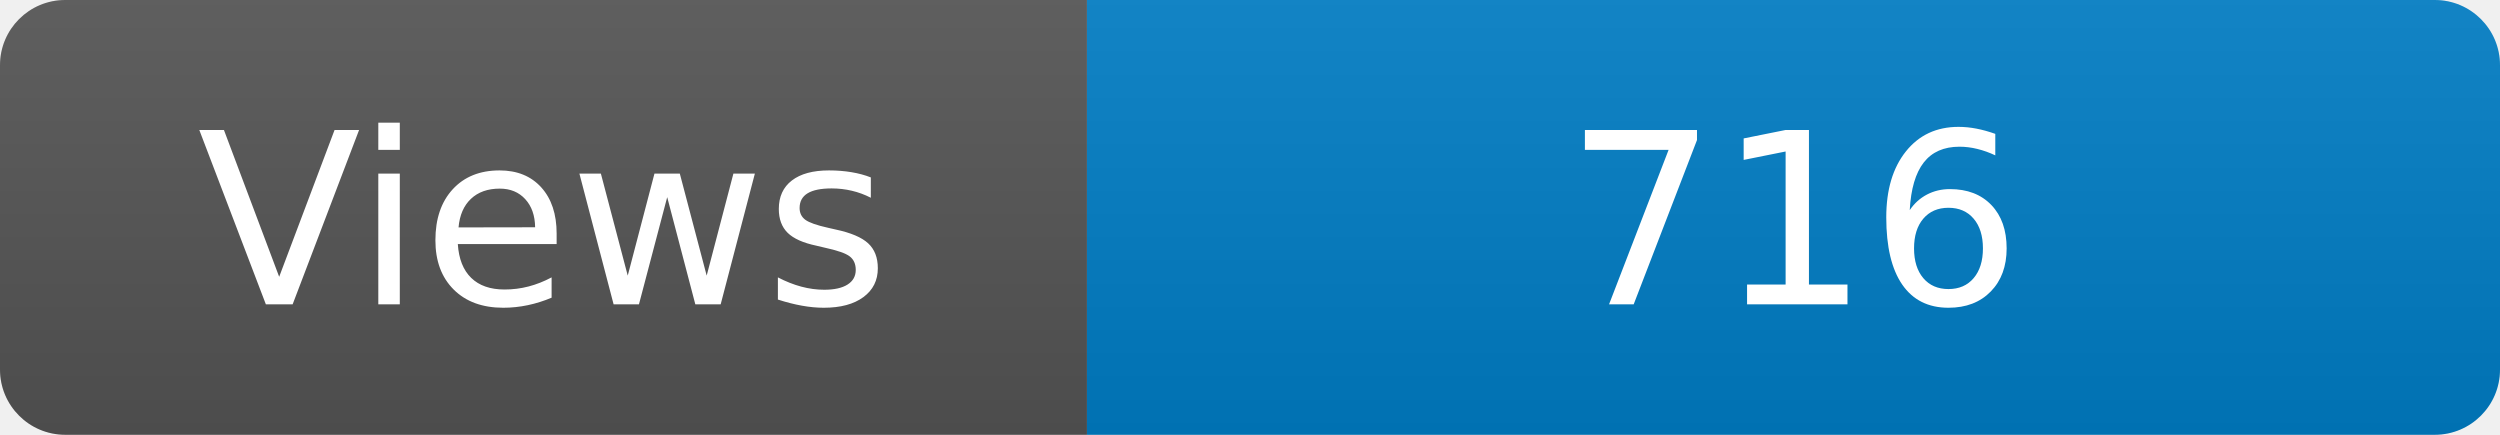
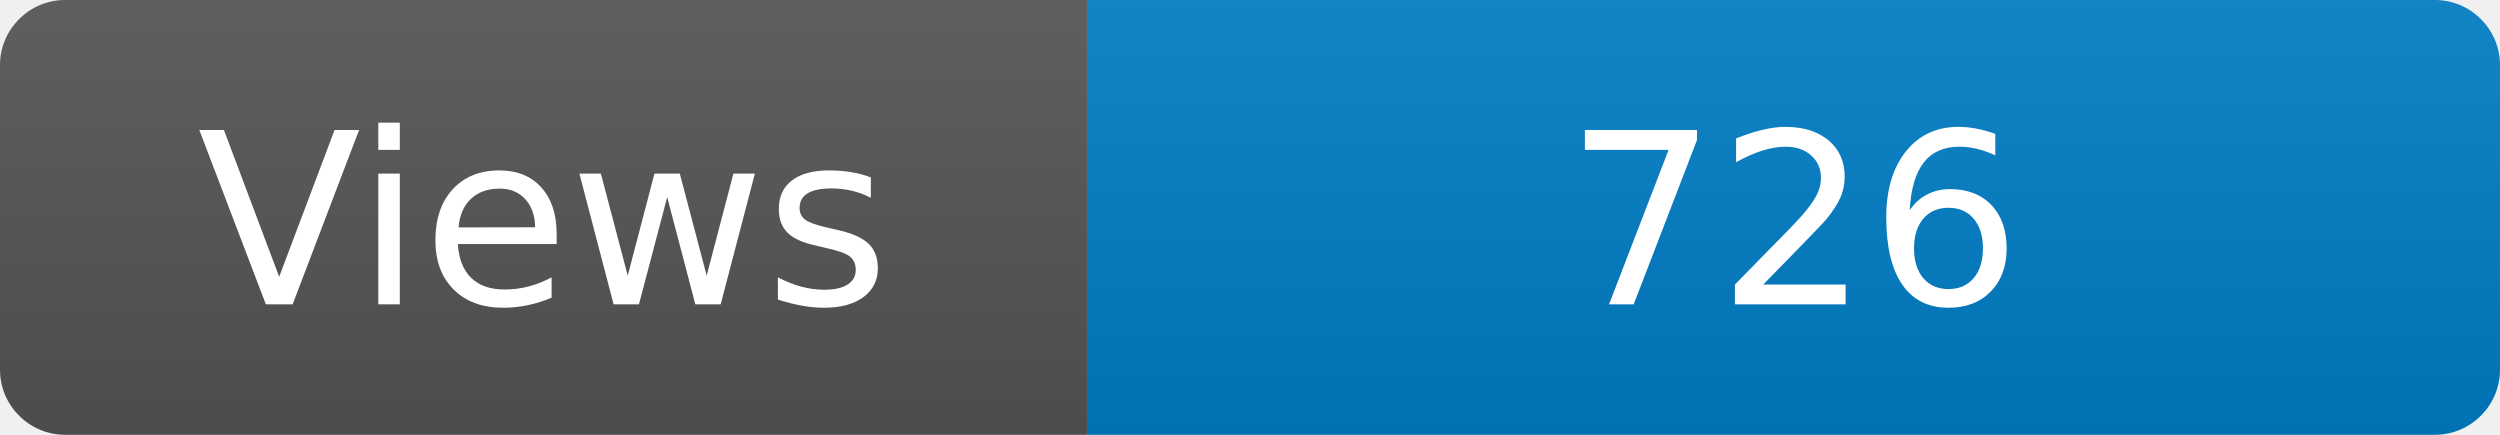
<svg xmlns="http://www.w3.org/2000/svg" width="115" height="20" role="img" aria-label="Maintained?: yes">
  <linearGradient id="s" x2="0" y2="100%">
    <stop offset="0" stop-color="#bbb" stop-opacity=".1" />
    <stop offset="1" stop-opacity=".1" />
  </linearGradient>
  <clipPath id="r">
    <rect width="115" height="20" rx="3" fill="#fff" />
  </clipPath>
  <g clip-path="url(#r)">
    <rect width="50" height="20" fill="#555" />
    <rect x="50" width="160" height="20" fill="#007ec6" />
    <rect width="115" height="20" fill="url(#s)" />
  </g>
  <g fill="#fff" text-anchor="middle" font-family="Verdana,Geneva,DejaVu Sans,sans-serif" font-size="110">
    <text x="250" y="140" transform="scale(.1)" fill="#fff">Views</text>
-     <text x="825" y="140" transform="scale(.1)" fill="#fff">716</text>
+     <text x="825" y="140" transform="scale(.1)" fill="#fff">726</text>
  </g>
</svg>
